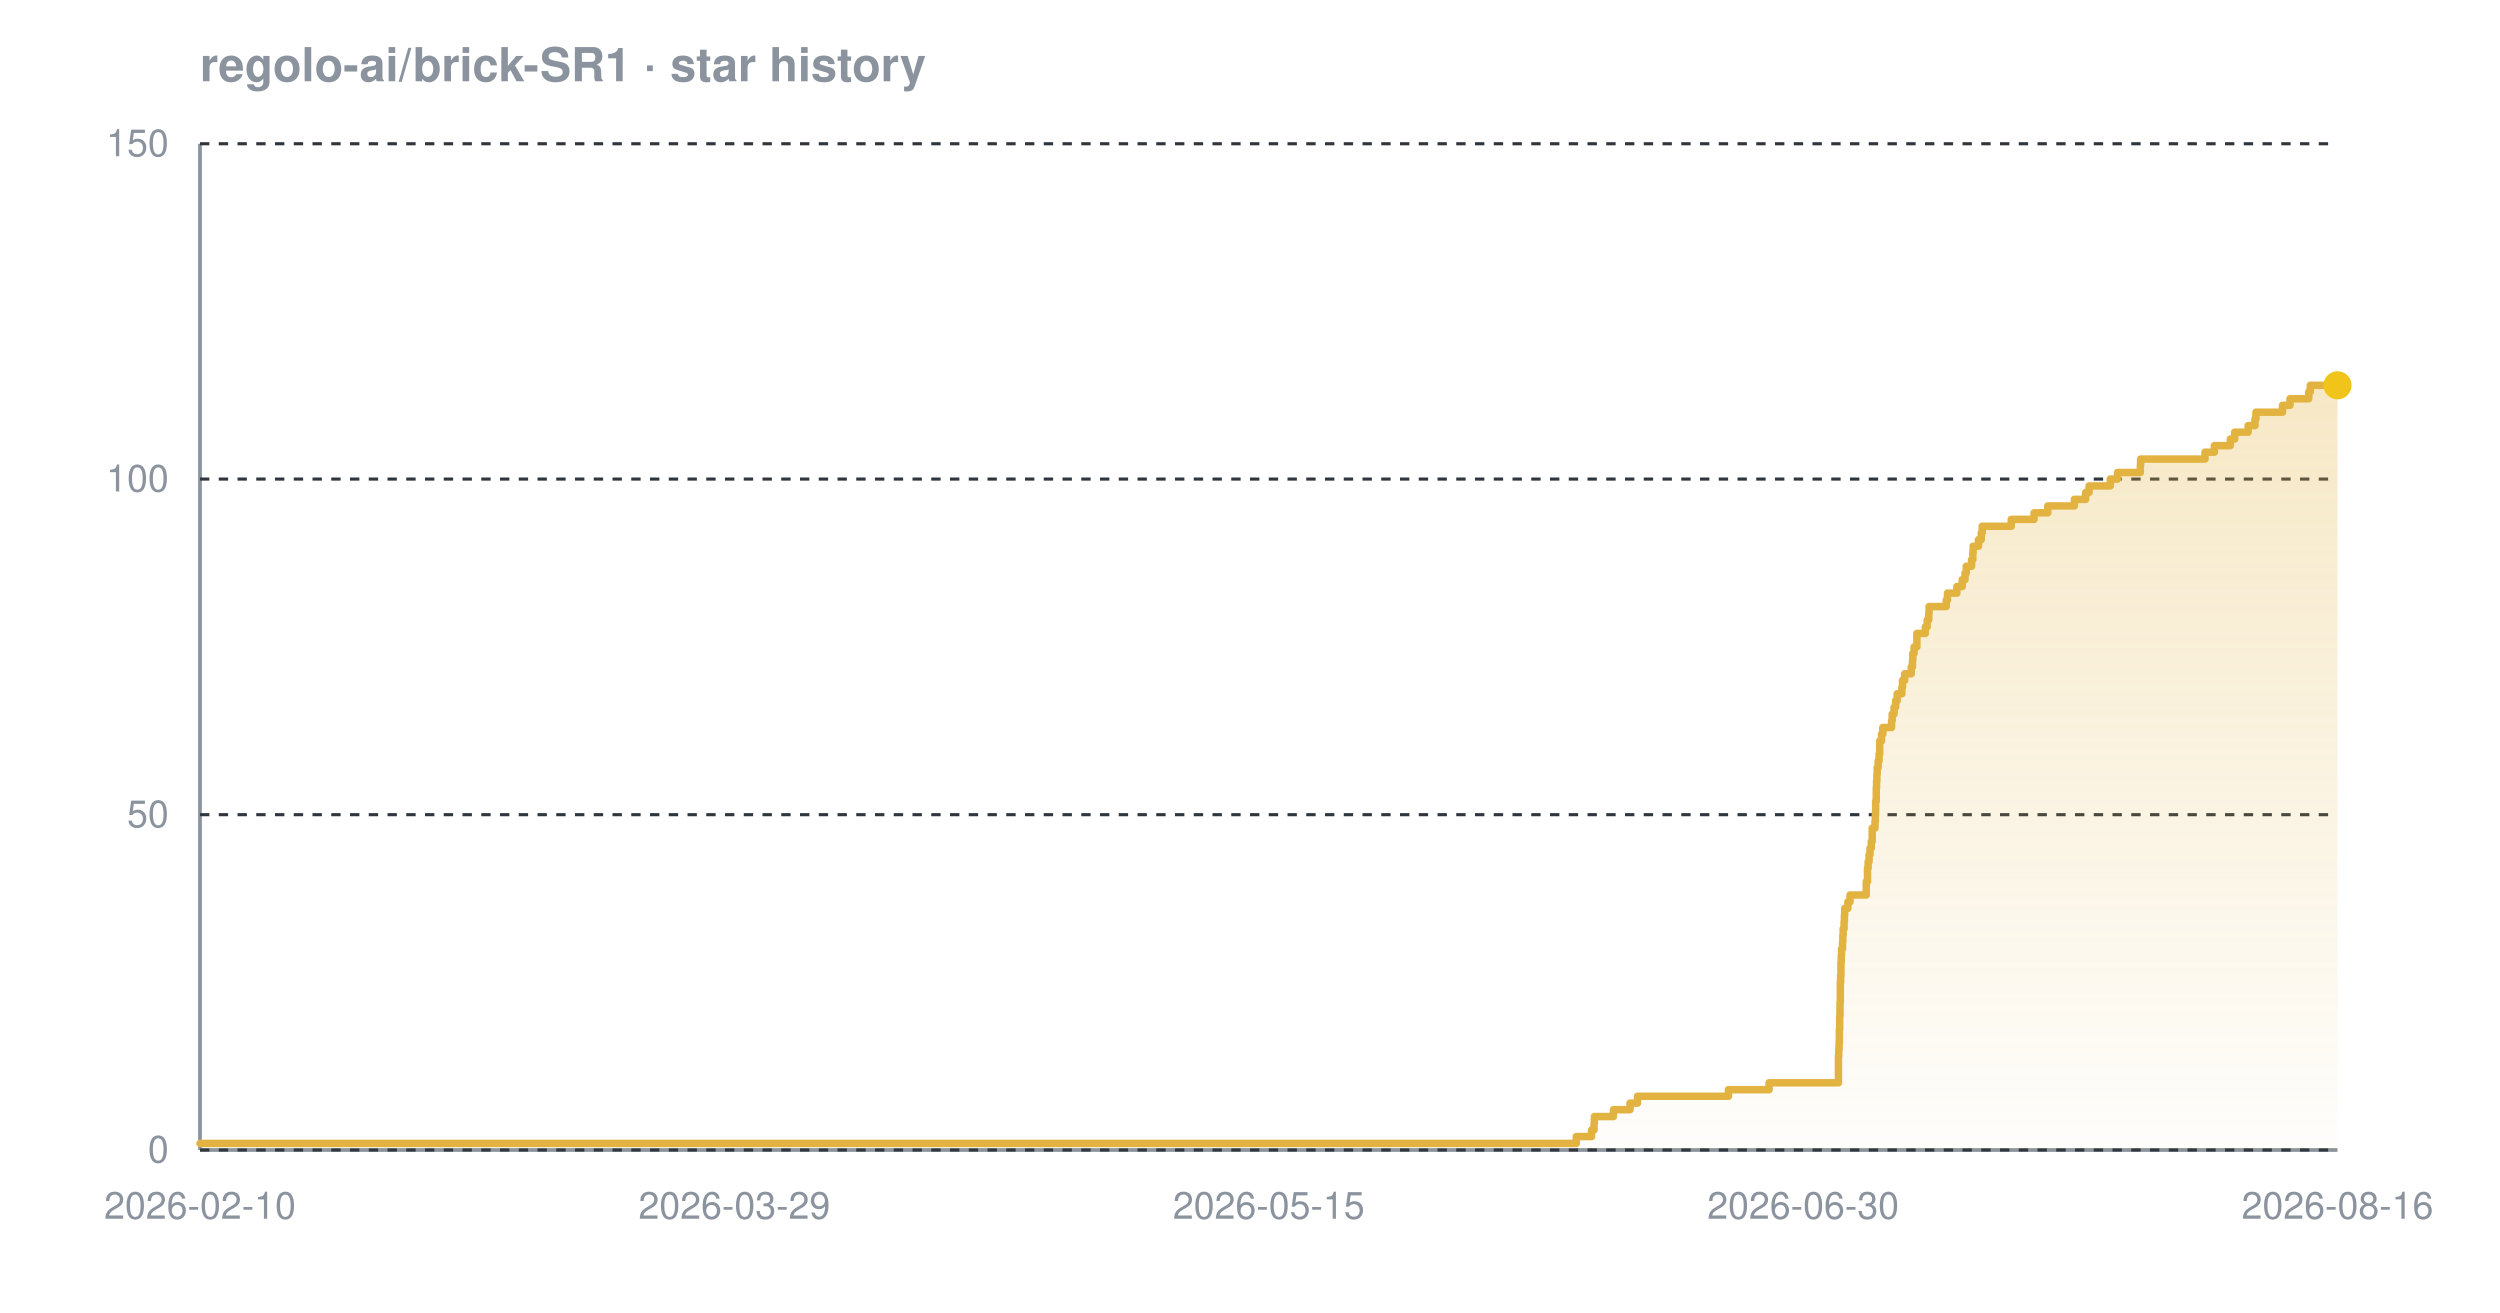
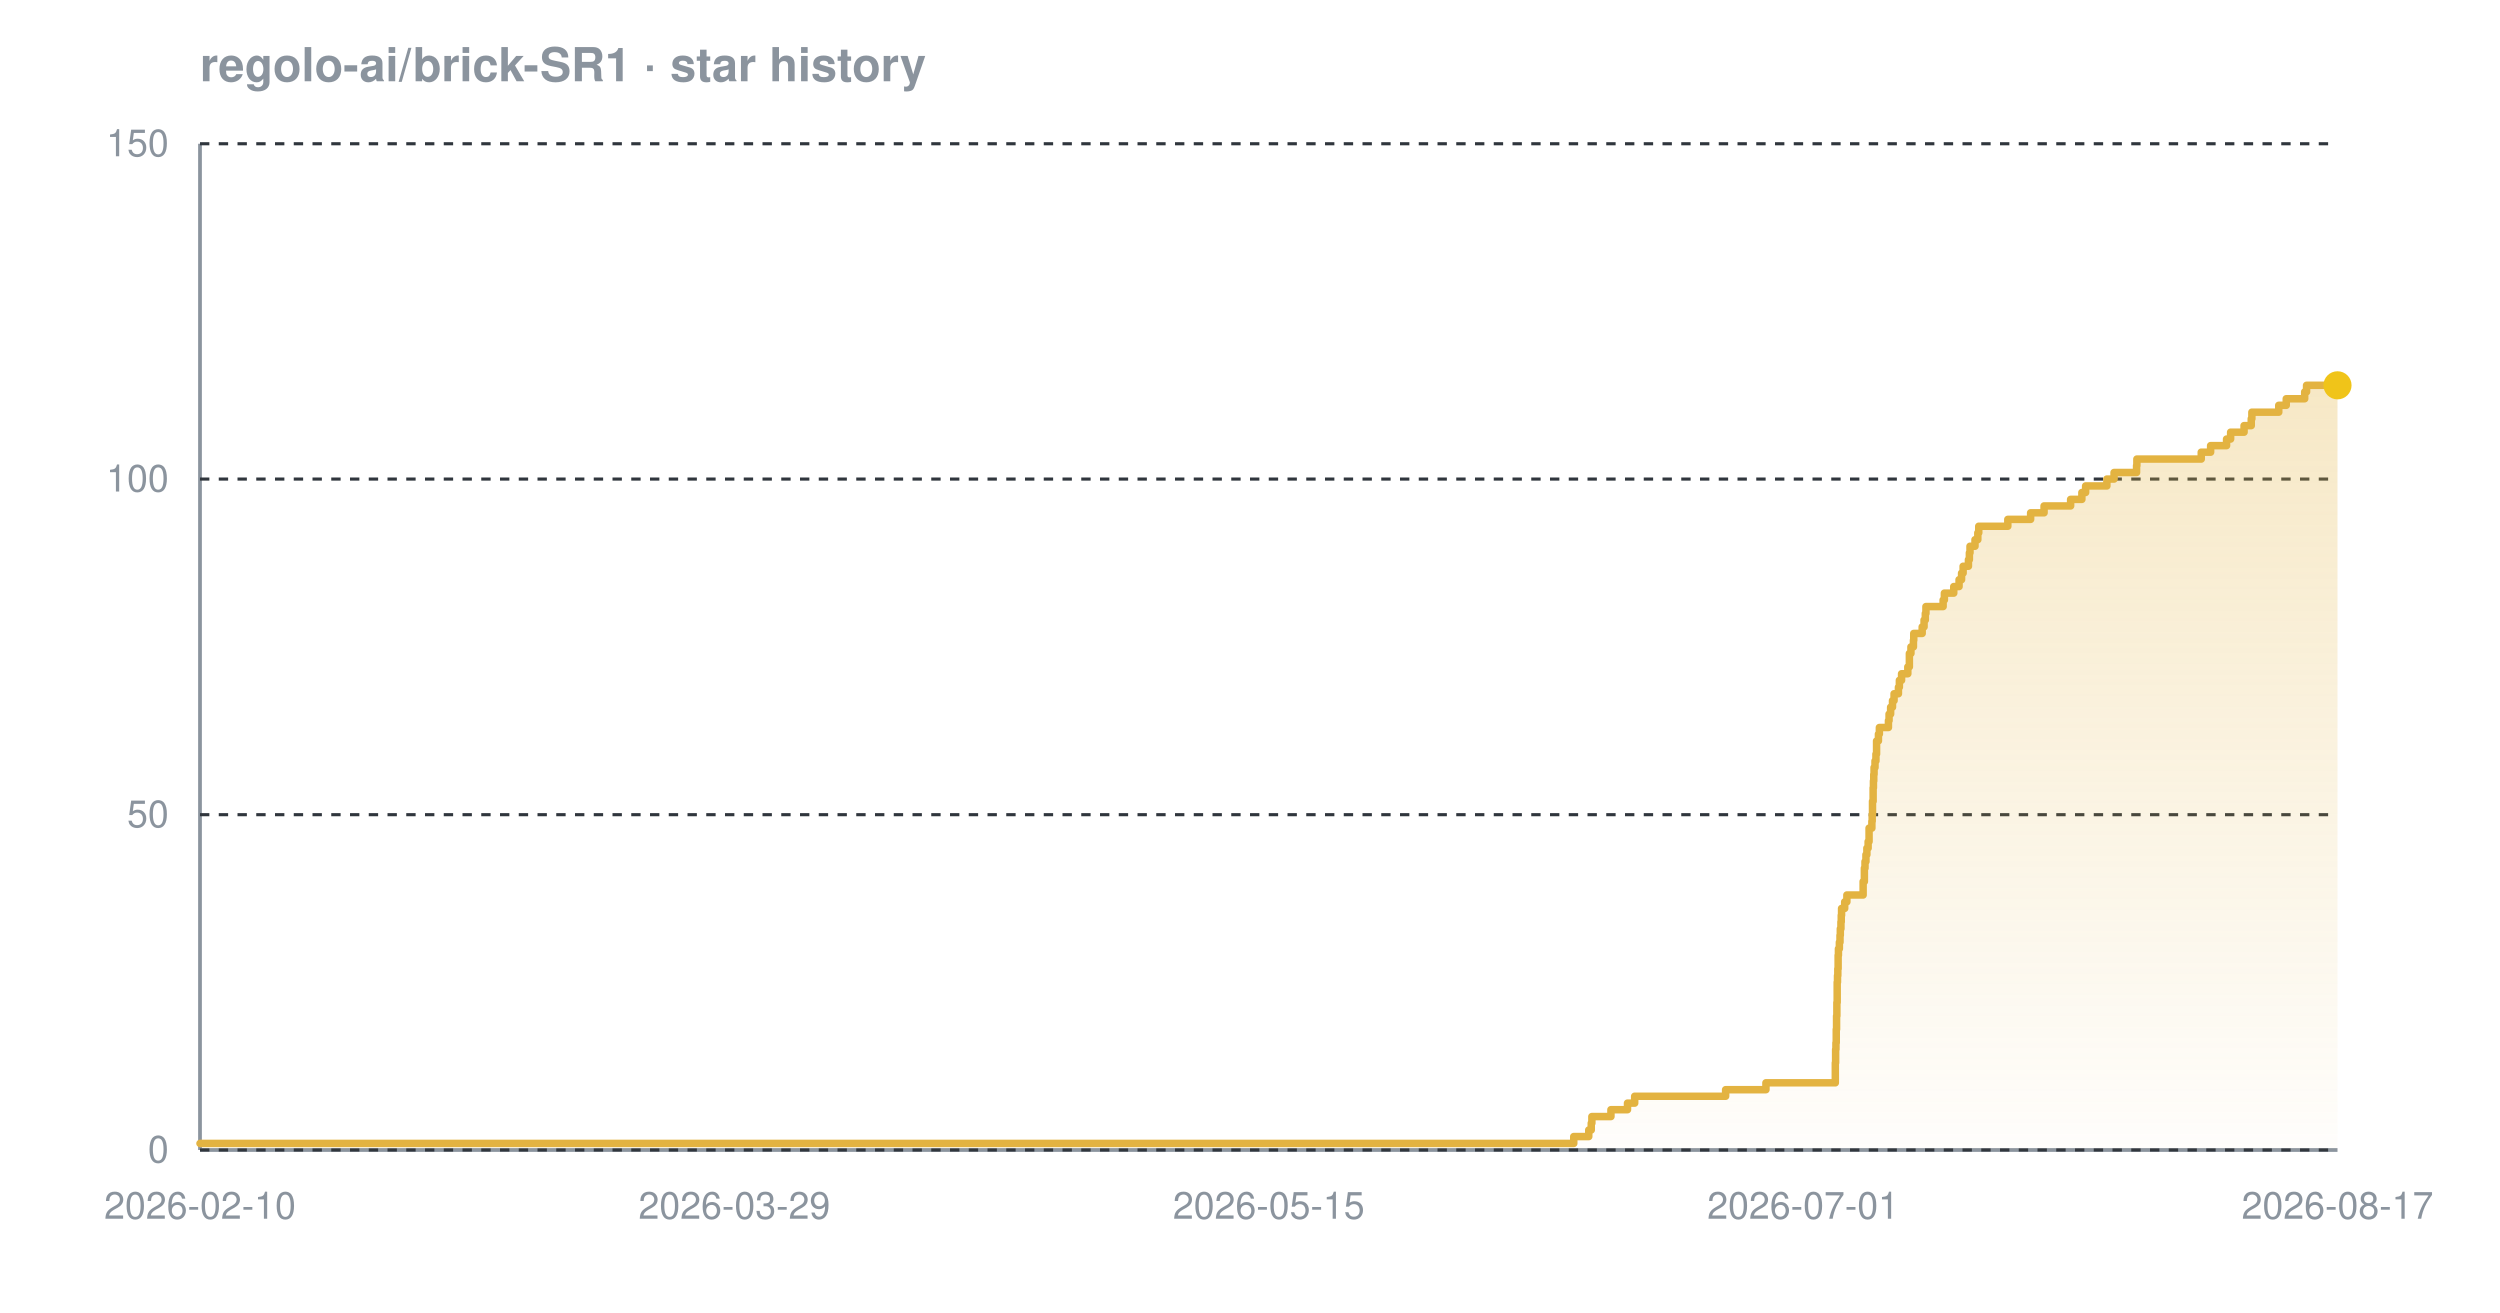
<svg xmlns="http://www.w3.org/2000/svg" width="800" height="420" viewBox="0 0 800 420" font-family="-apple-system,BlinkMacSystemFont,'Segoe UI',Helvetica,Arial,sans-serif" role="img" aria-label="Star history chart for regolo-ai/brick-SR1">
  <defs>
    <linearGradient id="grad-dark" x1="0" y1="0" x2="0" y2="1">
      <stop offset="0%" stop-color="#e3b341" stop-opacity="0.30" />
      <stop offset="100%" stop-color="#e3b341" stop-opacity="0.02" />
    </linearGradient>
  </defs>
  <text x="64" y="26" font-size="15" font-weight="600" fill="#8b949e">regolo-ai/brick-SR1 · star history</text>
  <line x1="64" y1="368" x2="748" y2="368" stroke="#8b949e" stroke-width="1.2" />
  <line x1="64" y1="46" x2="64" y2="368" stroke="#8b949e" stroke-width="1.2" />
  <line x1="64" y1="368.0" x2="748" y2="368.0" stroke="#30363d" stroke-width="1" stroke-dasharray="3 3" />
  <line x1="64" y1="260.7" x2="748" y2="260.7" stroke="#30363d" stroke-width="1" stroke-dasharray="3 3" />
  <line x1="64" y1="153.3" x2="748" y2="153.3" stroke="#30363d" stroke-width="1" stroke-dasharray="3 3" />
  <line x1="64" y1="46.0" x2="748" y2="46.0" stroke="#30363d" stroke-width="1" stroke-dasharray="3 3" />
-   <path d="M 64.0 365.9 L 504.4 365.9 L 504.4 363.7 L 509.3 363.7 L 509.3 361.6 L 510.1 361.6 L 510.1 359.4 L 510.2 359.4 L 510.2 357.3 L 516.3 357.3 L 516.3 355.1 L 521.6 355.1 L 521.6 353.0 L 524.0 353.0 L 524.0 350.8 L 553.1 350.8 L 553.1 348.7 L 566.1 348.7 L 566.1 346.5 L 588.3 346.5 L 588.3 344.4 L 588.3 344.4 L 588.3 342.2 L 588.3 342.2 L 588.3 340.1 L 588.3 340.1 L 588.3 337.9 L 588.4 337.9 L 588.4 335.8 L 588.5 335.8 L 588.5 333.7 L 588.6 333.7 L 588.6 331.5 L 588.6 331.5 L 588.6 329.4 L 588.7 329.4 L 588.7 327.2 L 588.7 327.2 L 588.7 325.1 L 588.8 325.1 L 588.8 322.9 L 588.8 322.9 L 588.8 320.8 L 588.9 320.8 L 588.9 318.6 L 588.9 318.6 L 588.9 316.5 L 588.9 316.5 L 588.9 314.3 L 589.0 314.3 L 589.0 312.2 L 589.1 312.2 L 589.1 310.0 L 589.1 310.0 L 589.1 307.9 L 589.2 307.9 L 589.2 305.7 L 589.3 305.7 L 589.3 303.6 L 589.6 303.6 L 589.6 301.5 L 589.7 301.5 L 589.7 299.3 L 589.8 299.3 L 589.8 297.2 L 590.1 297.2 L 590.1 295.0 L 590.2 295.0 L 590.2 292.9 L 590.3 292.9 L 590.3 290.7 L 591.3 290.7 L 591.3 288.6 L 592.0 288.6 L 592.0 286.4 L 597.2 286.4 L 597.2 284.3 L 597.2 284.3 L 597.2 282.1 L 597.6 282.1 L 597.6 280.0 L 597.6 280.0 L 597.6 277.8 L 597.8 277.8 L 597.8 275.7 L 598.1 275.7 L 598.1 273.5 L 598.4 273.5 L 598.4 271.4 L 598.8 271.4 L 598.8 269.3 L 599.1 269.3 L 599.1 267.1 L 599.1 267.1 L 599.1 265.0 L 600.0 265.0 L 600.0 262.8 L 600.1 262.8 L 600.1 260.7 L 600.2 260.7 L 600.2 258.5 L 600.2 258.5 L 600.2 256.4 L 600.4 256.4 L 600.4 254.2 L 600.4 254.2 L 600.4 252.1 L 600.5 252.1 L 600.5 249.9 L 600.6 249.9 L 600.6 247.8 L 600.7 247.8 L 600.7 245.6 L 601.0 245.6 L 601.0 243.5 L 601.3 243.5 L 601.3 241.3 L 601.5 241.3 L 601.5 239.2 L 601.5 239.2 L 601.5 237.1 L 602.1 237.1 L 602.1 234.9 L 602.5 234.9 L 602.5 232.8 L 605.3 232.8 L 605.3 230.6 L 605.5 230.6 L 605.5 228.5 L 606.1 228.5 L 606.1 226.3 L 606.6 226.3 L 606.6 224.2 L 607.1 224.2 L 607.1 222.0 L 608.6 222.0 L 608.6 219.9 L 608.8 219.9 L 608.8 217.7 L 609.5 217.7 L 609.5 215.6 L 611.6 215.6 L 611.6 213.4 L 612.0 213.4 L 612.0 211.3 L 612.1 211.3 L 612.1 209.1 L 612.5 209.1 L 612.5 207.0 L 613.4 207.0 L 613.4 204.9 L 613.4 204.9 L 613.4 202.7 L 616.1 202.7 L 616.1 200.6 L 616.7 200.6 L 616.7 198.4 L 617.2 198.4 L 617.2 196.3 L 617.3 196.3 L 617.3 194.1 L 622.8 194.1 L 622.8 192.0 L 623.2 192.0 L 623.2 189.8 L 626.2 189.8 L 626.2 187.7 L 627.9 187.7 L 627.9 185.5 L 628.8 185.5 L 628.8 183.4 L 629.2 183.4 L 629.2 181.2 L 630.9 181.2 L 630.9 179.1 L 631.3 179.1 L 631.3 176.9 L 631.4 176.9 L 631.4 174.8 L 633.1 174.8 L 633.1 172.7 L 634.0 172.7 L 634.0 170.5 L 634.3 170.5 L 634.3 168.4 L 643.6 168.4 L 643.6 166.2 L 650.9 166.2 L 650.9 164.1 L 655.3 164.1 L 655.3 161.9 L 663.8 161.9 L 663.8 159.8 L 667.4 159.8 L 667.4 157.6 L 668.5 157.6 L 668.5 155.5 L 675.3 155.5 L 675.3 153.3 L 677.6 153.3 L 677.6 151.2 L 684.9 151.2 L 684.9 149.0 L 685.0 149.0 L 685.0 146.9 L 705.6 146.9 L 705.6 144.7 L 708.6 144.7 L 708.6 142.6 L 713.7 142.6 L 713.7 140.5 L 715.1 140.5 L 715.1 138.3 L 719.4 138.3 L 719.4 136.2 L 721.6 136.2 L 721.6 134.0 L 721.9 134.0 L 721.9 131.9 L 730.4 131.9 L 730.4 129.7 L 732.8 129.7 L 732.8 127.6 L 738.8 127.6 L 738.8 125.4 L 739.3 125.4 L 739.3 123.3 L 748.0 123.3 L 748.0 123.3 L 748.0 368.0 L 64.0 368.0 Z" fill="url(#grad-dark)" />
-   <path d="M 64.0 365.9 L 504.4 365.9 L 504.4 363.7 L 509.3 363.7 L 509.3 361.6 L 510.1 361.6 L 510.1 359.4 L 510.2 359.4 L 510.2 357.3 L 516.3 357.3 L 516.3 355.1 L 521.6 355.1 L 521.6 353.0 L 524.0 353.0 L 524.0 350.8 L 553.1 350.8 L 553.1 348.7 L 566.1 348.7 L 566.1 346.5 L 588.3 346.5 L 588.3 344.4 L 588.3 344.4 L 588.3 342.2 L 588.3 342.2 L 588.3 340.1 L 588.3 340.1 L 588.3 337.9 L 588.4 337.9 L 588.4 335.8 L 588.5 335.8 L 588.5 333.7 L 588.6 333.7 L 588.6 331.5 L 588.6 331.5 L 588.6 329.4 L 588.7 329.4 L 588.7 327.2 L 588.7 327.2 L 588.7 325.1 L 588.8 325.1 L 588.8 322.9 L 588.8 322.9 L 588.8 320.8 L 588.9 320.8 L 588.9 318.6 L 588.9 318.6 L 588.9 316.5 L 588.9 316.5 L 588.9 314.3 L 589.0 314.3 L 589.0 312.2 L 589.1 312.2 L 589.1 310.0 L 589.1 310.0 L 589.1 307.9 L 589.2 307.9 L 589.2 305.7 L 589.3 305.7 L 589.3 303.6 L 589.6 303.6 L 589.6 301.5 L 589.7 301.5 L 589.7 299.3 L 589.8 299.3 L 589.8 297.2 L 590.1 297.2 L 590.1 295.0 L 590.2 295.0 L 590.2 292.9 L 590.3 292.9 L 590.3 290.7 L 591.3 290.7 L 591.3 288.6 L 592.0 288.6 L 592.0 286.4 L 597.2 286.4 L 597.2 284.3 L 597.2 284.3 L 597.2 282.1 L 597.6 282.1 L 597.6 280.0 L 597.6 280.0 L 597.6 277.8 L 597.8 277.8 L 597.8 275.7 L 598.1 275.7 L 598.1 273.5 L 598.4 273.5 L 598.4 271.4 L 598.8 271.4 L 598.8 269.3 L 599.1 269.3 L 599.1 267.1 L 599.1 267.1 L 599.1 265.0 L 600.0 265.0 L 600.0 262.8 L 600.1 262.8 L 600.1 260.7 L 600.2 260.7 L 600.2 258.5 L 600.2 258.5 L 600.2 256.4 L 600.4 256.4 L 600.4 254.2 L 600.4 254.2 L 600.4 252.1 L 600.5 252.1 L 600.5 249.9 L 600.6 249.9 L 600.6 247.8 L 600.7 247.8 L 600.7 245.6 L 601.0 245.6 L 601.0 243.5 L 601.3 243.5 L 601.3 241.3 L 601.5 241.3 L 601.5 239.2 L 601.5 239.2 L 601.5 237.1 L 602.1 237.1 L 602.1 234.9 L 602.5 234.9 L 602.5 232.8 L 605.3 232.8 L 605.3 230.6 L 605.5 230.6 L 605.5 228.5 L 606.1 228.5 L 606.1 226.3 L 606.6 226.3 L 606.6 224.2 L 607.1 224.2 L 607.1 222.0 L 608.6 222.0 L 608.6 219.9 L 608.8 219.9 L 608.8 217.7 L 609.5 217.7 L 609.5 215.6 L 611.6 215.6 L 611.6 213.4 L 612.0 213.4 L 612.0 211.3 L 612.1 211.3 L 612.1 209.1 L 612.5 209.1 L 612.5 207.0 L 613.4 207.0 L 613.4 204.9 L 613.4 204.9 L 613.4 202.7 L 616.1 202.7 L 616.1 200.6 L 616.7 200.6 L 616.7 198.4 L 617.2 198.4 L 617.2 196.3 L 617.3 196.3 L 617.3 194.1 L 622.8 194.1 L 622.8 192.0 L 623.2 192.0 L 623.2 189.8 L 626.2 189.8 L 626.2 187.7 L 627.9 187.7 L 627.9 185.5 L 628.8 185.5 L 628.8 183.4 L 629.2 183.4 L 629.2 181.2 L 630.9 181.2 L 630.9 179.1 L 631.3 179.1 L 631.3 176.9 L 631.4 176.9 L 631.4 174.8 L 633.1 174.8 L 633.1 172.7 L 634.0 172.7 L 634.0 170.5 L 634.3 170.5 L 634.3 168.4 L 643.6 168.4 L 643.6 166.2 L 650.9 166.2 L 650.9 164.1 L 655.3 164.1 L 655.3 161.9 L 663.8 161.9 L 663.8 159.8 L 667.4 159.8 L 667.4 157.6 L 668.5 157.6 L 668.5 155.5 L 675.3 155.5 L 675.3 153.3 L 677.6 153.3 L 677.6 151.2 L 684.9 151.2 L 684.9 149.0 L 685.0 149.0 L 685.0 146.9 L 705.6 146.9 L 705.6 144.7 L 708.6 144.7 L 708.6 142.6 L 713.7 142.6 L 713.7 140.5 L 715.1 140.5 L 715.1 138.3 L 719.4 138.3 L 719.4 136.2 L 721.6 136.2 L 721.6 134.0 L 721.9 134.0 L 721.9 131.9 L 730.4 131.9 L 730.4 129.7 L 732.8 129.7 L 732.8 127.6 L 738.8 127.6 L 738.8 125.4 L 739.3 125.4 L 739.3 123.3 L 748.0 123.3 L 748.0 123.3" fill="none" stroke="#e3b341" stroke-width="2.4" stroke-linejoin="round" stroke-linecap="round" />
+   <path d="M 64.0 365.9 L 503.6 365.9 L 503.6 363.7 L 508.4 363.7 L 508.4 361.6 L 509.2 361.6 L 509.2 359.4 L 509.4 359.4 L 509.4 357.3 L 515.5 357.3 L 515.5 355.1 L 520.8 355.1 L 520.8 353.0 L 523.1 353.0 L 523.1 350.8 L 552.2 350.8 L 552.2 348.7 L 565.1 348.7 L 565.1 346.5 L 587.3 346.5 L 587.3 344.4 L 587.3 344.4 L 587.3 342.2 L 587.3 342.2 L 587.3 340.1 L 587.4 340.1 L 587.4 337.9 L 587.4 337.9 L 587.4 335.8 L 587.5 335.8 L 587.5 333.7 L 587.6 333.7 L 587.6 331.5 L 587.6 331.5 L 587.6 329.4 L 587.7 329.4 L 587.7 327.2 L 587.7 327.2 L 587.7 325.1 L 587.8 325.1 L 587.8 322.9 L 587.8 322.9 L 587.8 320.8 L 587.9 320.8 L 587.9 318.6 L 587.9 318.6 L 587.9 316.5 L 587.9 316.5 L 587.9 314.3 L 588.0 314.3 L 588.0 312.2 L 588.1 312.2 L 588.1 310.0 L 588.2 310.0 L 588.2 307.9 L 588.2 307.9 L 588.2 305.7 L 588.3 305.7 L 588.3 303.6 L 588.6 303.6 L 588.6 301.5 L 588.8 301.5 L 588.8 299.3 L 588.9 299.3 L 588.9 297.2 L 589.1 297.2 L 589.1 295.0 L 589.2 295.0 L 589.2 292.9 L 589.3 292.9 L 589.3 290.7 L 590.3 290.7 L 590.3 288.6 L 591.0 288.6 L 591.0 286.4 L 596.2 286.4 L 596.2 284.3 L 596.2 284.3 L 596.2 282.1 L 596.6 282.1 L 596.6 280.0 L 596.6 280.0 L 596.6 277.8 L 596.8 277.8 L 596.8 275.7 L 597.1 275.7 L 597.1 273.5 L 597.4 273.5 L 597.4 271.4 L 597.8 271.4 L 597.8 269.3 L 598.1 269.3 L 598.1 267.1 L 598.1 267.1 L 598.1 265.0 L 599.0 265.0 L 599.0 262.8 L 599.1 262.8 L 599.1 260.7 L 599.2 260.7 L 599.2 258.5 L 599.2 258.5 L 599.2 256.4 L 599.4 256.4 L 599.4 254.2 L 599.4 254.2 L 599.4 252.1 L 599.5 252.1 L 599.5 249.9 L 599.6 249.9 L 599.6 247.8 L 599.7 247.8 L 599.7 245.6 L 600.0 245.6 L 600.0 243.5 L 600.3 243.5 L 600.3 241.3 L 600.5 241.3 L 600.5 239.2 L 600.5 239.2 L 600.5 237.1 L 601.1 237.1 L 601.1 234.9 L 601.4 234.9 L 601.4 232.8 L 604.3 232.8 L 604.3 230.6 L 604.5 230.6 L 604.5 228.5 L 605.0 228.5 L 605.0 226.3 L 605.6 226.3 L 605.6 224.2 L 606.1 224.2 L 606.1 222.0 L 607.5 222.0 L 607.5 219.9 L 607.8 219.9 L 607.8 217.7 L 608.5 217.7 L 608.5 215.6 L 610.5 215.6 L 610.5 213.4 L 611.0 213.4 L 611.0 211.3 L 611.0 211.3 L 611.0 209.1 L 611.5 209.1 L 611.5 207.0 L 612.3 207.0 L 612.3 204.9 L 612.4 204.9 L 612.4 202.7 L 615.1 202.7 L 615.1 200.6 L 615.7 200.6 L 615.7 198.4 L 616.1 198.4 L 616.1 196.3 L 616.3 196.3 L 616.3 194.1 L 621.8 194.1 L 621.8 192.0 L 622.2 192.0 L 622.2 189.8 L 625.2 189.8 L 625.2 187.7 L 626.9 187.7 L 626.9 185.5 L 627.7 185.5 L 627.7 183.4 L 628.2 183.4 L 628.2 181.2 L 629.9 181.2 L 629.9 179.1 L 630.2 179.1 L 630.2 176.9 L 630.4 176.9 L 630.4 174.8 L 632.0 174.8 L 632.0 172.7 L 632.9 172.7 L 632.9 170.5 L 633.2 170.5 L 633.2 168.4 L 642.5 168.4 L 642.5 166.2 L 649.8 166.2 L 649.8 164.1 L 654.1 164.1 L 654.1 161.9 L 662.6 161.9 L 662.6 159.8 L 666.2 159.8 L 666.2 157.6 L 667.4 157.6 L 667.4 155.5 L 674.2 155.5 L 674.2 153.3 L 676.5 153.3 L 676.5 151.2 L 683.7 151.2 L 683.7 149.0 L 683.8 149.0 L 683.8 146.9 L 704.4 146.9 L 704.4 144.7 L 707.4 144.7 L 707.4 142.6 L 712.5 142.6 L 712.5 140.5 L 713.8 140.5 L 713.8 138.3 L 718.1 138.3 L 718.1 136.2 L 720.4 136.2 L 720.4 134.0 L 720.6 134.0 L 720.6 131.9 L 729.2 131.9 L 729.2 129.7 L 731.6 129.7 L 731.6 127.6 L 737.5 127.6 L 737.5 125.4 L 738.1 125.4 L 738.1 123.3 L 748.0 123.3 L 748.0 123.3 L 748.0 368.0 L 64.0 368.0 Z" fill="url(#grad-dark)" />
+   <path d="M 64.0 365.9 L 503.6 365.9 L 503.6 363.7 L 508.4 363.7 L 508.4 361.6 L 509.2 361.6 L 509.2 359.4 L 509.4 359.4 L 509.4 357.3 L 515.5 357.3 L 515.5 355.1 L 520.8 355.1 L 520.8 353.0 L 523.1 353.0 L 523.1 350.8 L 552.2 350.8 L 552.2 348.7 L 565.1 348.7 L 565.1 346.5 L 587.3 346.5 L 587.3 344.4 L 587.3 344.4 L 587.3 342.2 L 587.3 342.2 L 587.3 340.1 L 587.4 340.1 L 587.4 337.9 L 587.4 337.9 L 587.4 335.8 L 587.5 335.8 L 587.5 333.7 L 587.6 333.7 L 587.6 331.5 L 587.6 331.5 L 587.6 329.4 L 587.7 329.4 L 587.7 327.2 L 587.7 327.2 L 587.7 325.1 L 587.8 325.1 L 587.8 322.9 L 587.8 322.9 L 587.8 320.8 L 587.9 320.8 L 587.9 318.6 L 587.9 318.6 L 587.9 316.5 L 587.9 316.5 L 587.9 314.3 L 588.0 314.3 L 588.0 312.2 L 588.1 312.2 L 588.1 310.0 L 588.2 310.0 L 588.2 307.9 L 588.2 307.9 L 588.2 305.7 L 588.3 305.7 L 588.3 303.6 L 588.6 303.6 L 588.6 301.5 L 588.8 301.5 L 588.8 299.3 L 588.9 299.3 L 588.9 297.2 L 589.1 297.2 L 589.1 295.0 L 589.2 295.0 L 589.2 292.9 L 589.3 292.9 L 589.3 290.7 L 590.3 290.7 L 590.3 288.6 L 591.0 288.6 L 591.0 286.4 L 596.2 286.4 L 596.2 284.3 L 596.2 284.3 L 596.2 282.1 L 596.6 282.1 L 596.6 280.0 L 596.6 280.0 L 596.6 277.8 L 596.8 277.8 L 596.8 275.7 L 597.1 275.7 L 597.1 273.5 L 597.4 273.5 L 597.4 271.4 L 597.8 271.4 L 597.8 269.3 L 598.1 269.3 L 598.1 267.1 L 598.1 267.1 L 598.1 265.0 L 599.0 265.0 L 599.0 262.8 L 599.1 262.8 L 599.1 260.7 L 599.2 260.7 L 599.2 258.5 L 599.2 258.5 L 599.2 256.4 L 599.4 256.4 L 599.4 254.2 L 599.4 254.2 L 599.4 252.1 L 599.5 252.1 L 599.5 249.9 L 599.6 249.9 L 599.6 247.8 L 599.7 247.8 L 599.7 245.6 L 600.0 245.6 L 600.0 243.5 L 600.3 243.5 L 600.3 241.3 L 600.5 241.3 L 600.5 239.2 L 600.5 239.2 L 600.5 237.1 L 601.1 237.1 L 601.1 234.9 L 601.4 234.9 L 601.4 232.8 L 604.3 232.8 L 604.3 230.6 L 604.5 230.6 L 604.5 228.5 L 605.0 228.5 L 605.0 226.3 L 605.6 226.3 L 605.6 224.2 L 606.1 224.2 L 606.1 222.0 L 607.5 222.0 L 607.5 219.9 L 607.8 219.9 L 607.8 217.7 L 608.5 217.7 L 608.5 215.6 L 610.5 215.6 L 610.5 213.4 L 611.0 213.4 L 611.0 211.3 L 611.0 211.3 L 611.0 209.1 L 611.5 209.1 L 611.5 207.0 L 612.3 207.0 L 612.3 204.9 L 612.4 204.9 L 612.4 202.7 L 615.1 202.7 L 615.1 200.6 L 615.7 200.6 L 615.7 198.4 L 616.1 198.4 L 616.1 196.3 L 616.3 196.3 L 616.3 194.1 L 621.8 194.1 L 621.8 192.0 L 622.2 192.0 L 622.2 189.8 L 625.2 189.8 L 625.2 187.7 L 626.9 187.7 L 626.9 185.5 L 627.7 185.5 L 627.7 183.4 L 628.2 183.4 L 628.2 181.2 L 629.9 181.2 L 629.9 179.1 L 630.2 179.1 L 630.2 176.9 L 630.4 176.9 L 630.4 174.8 L 632.0 174.8 L 632.0 172.7 L 632.9 172.7 L 632.9 170.5 L 633.2 170.5 L 633.2 168.4 L 642.5 168.4 L 642.5 166.2 L 649.8 166.2 L 649.8 164.1 L 654.1 164.1 L 654.1 161.9 L 662.6 161.9 L 662.6 159.8 L 666.2 159.8 L 666.2 157.6 L 667.4 157.6 L 667.4 155.5 L 674.2 155.5 L 674.2 153.3 L 676.5 153.3 L 676.5 151.2 L 683.7 151.2 L 683.7 149.0 L 683.8 149.0 L 683.8 146.9 L 704.4 146.9 L 704.4 144.7 L 707.4 144.7 L 707.4 142.6 L 712.5 142.6 L 712.5 140.5 L 713.8 140.5 L 713.8 138.3 L 718.1 138.3 L 718.1 136.2 L 720.4 136.2 L 720.4 134.0 L 720.6 134.0 L 720.6 131.9 L 729.2 131.9 L 729.2 129.7 L 731.6 129.7 L 731.6 127.6 L 737.5 127.6 L 737.5 125.4 L 738.1 125.4 L 738.1 123.3 L 748.0 123.3 L 748.0 123.3" fill="none" stroke="#e3b341" stroke-width="2.4" stroke-linejoin="round" stroke-linecap="round" />
  <circle cx="748.0" cy="123.3" r="4.5" fill="#f0c419" />
  <text x="54" y="372.0" text-anchor="end" font-size="12" fill="#8b949e">0</text>
  <text x="54" y="264.7" text-anchor="end" font-size="12" fill="#8b949e">50</text>
  <text x="54" y="157.3" text-anchor="end" font-size="12" fill="#8b949e">100</text>
  <text x="54" y="50.0" text-anchor="end" font-size="12" fill="#8b949e">150</text>
  <text x="64.0" y="390" text-anchor="middle" font-size="12" fill="#8b949e">2026-02-10</text>
  <text x="235.0" y="390" text-anchor="middle" font-size="12" fill="#8b949e">2026-03-29</text>
  <text x="406.0" y="390" text-anchor="middle" font-size="12" fill="#8b949e">2026-05-15</text>
-   <text x="577.0" y="390" text-anchor="middle" font-size="12" fill="#8b949e">2026-06-30</text>
-   <text x="748.0" y="390" text-anchor="middle" font-size="12" fill="#8b949e">2026-08-16</text>
+   <text x="577.0" y="390" text-anchor="middle" font-size="12" fill="#8b949e">2026-07-01</text>
+   <text x="748.0" y="390" text-anchor="middle" font-size="12" fill="#8b949e">2026-08-17</text>
</svg>
